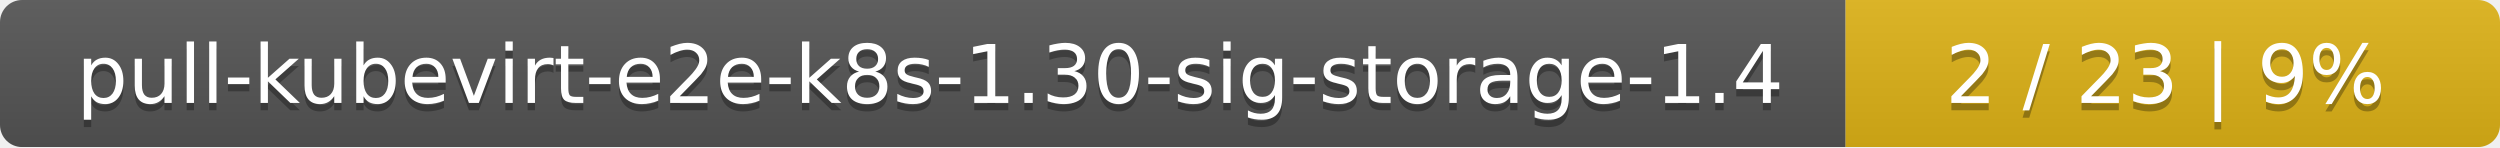
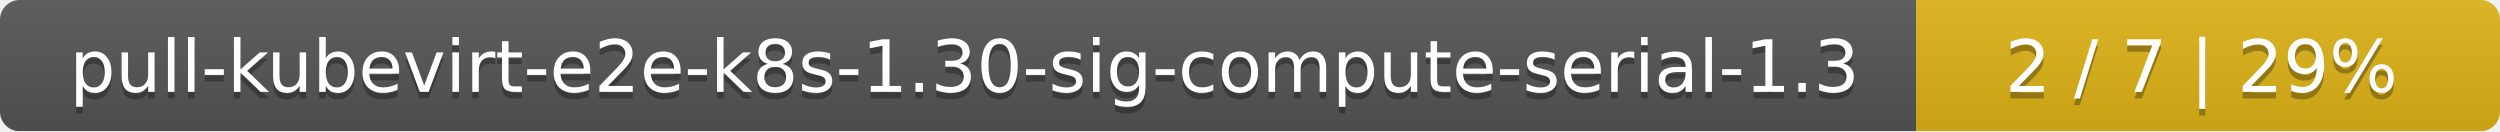
- <svg xmlns="http://www.w3.org/2000/svg" width="340" height="20">
+ <svg xmlns="http://www.w3.org/2000/svg" width="381" height="20">
  <linearGradient id="smooth" x2="0" y2="100%">
    <stop offset="0" stop-color="#bbb" stop-opacity=".1" />
    <stop offset="1" stop-opacity=".1" />
  </linearGradient>
  <mask id="round">
-     <rect width="340" height="20" rx="3" fill="#fff" />
+     <rect width="381" height="20" rx="3" fill="#fff" />
  </mask>
  <g mask="url(#round)">
-     <rect width="251" height="20" fill="#555" />
-     <rect x="251" width="89" height="20" fill="#dfb317" />
-     <rect width="340" height="20" fill="url(#smooth)" />
+     <rect width="292" height="20" fill="#555" />
+     <rect x="292" width="89" height="20" fill="#dfb317" />
+     <rect width="381" height="20" fill="url(#smooth)" />
  </g>
  <g fill="#fff" text-anchor="middle" font-family="DejaVu Sans,Verdana,Geneva,sans-serif" font-size="11">
-     <text x="126.5" y="15" fill="#010101" fill-opacity=".3">pull-kubevirt-e2e-k8s-1.30-sig-storage-1.4</text>
-     <text x="126.5" y="14">pull-kubevirt-e2e-k8s-1.30-sig-storage-1.4</text>
-     <text x="294.5" y="15" fill="#010101" fill-opacity=".3">2 / 23    |    9%</text>
-     <text x="294.5" y="14">2 / 23    |    9%</text>
+     <text x="147" y="15" fill="#010101" fill-opacity=".3">pull-kubevirt-e2e-k8s-1.30-sig-compute-serial-1.3</text>
+     <text x="147" y="14">pull-kubevirt-e2e-k8s-1.30-sig-compute-serial-1.3</text>
+     <text x="335.5" y="15" fill="#010101" fill-opacity=".3">2 / 7    |    29%</text>
+     <text x="335.5" y="14">2 / 7    |    29%</text>
  </g>
</svg>
